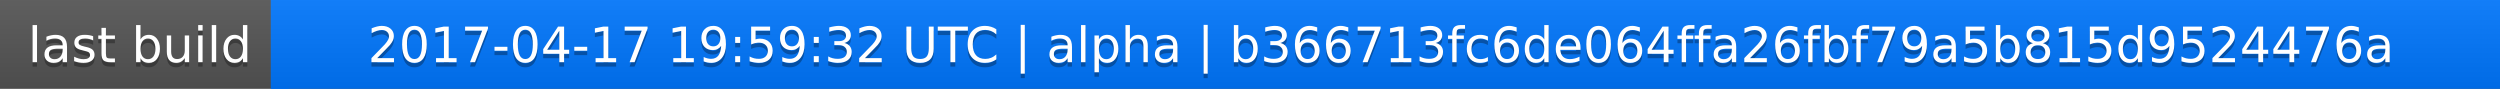
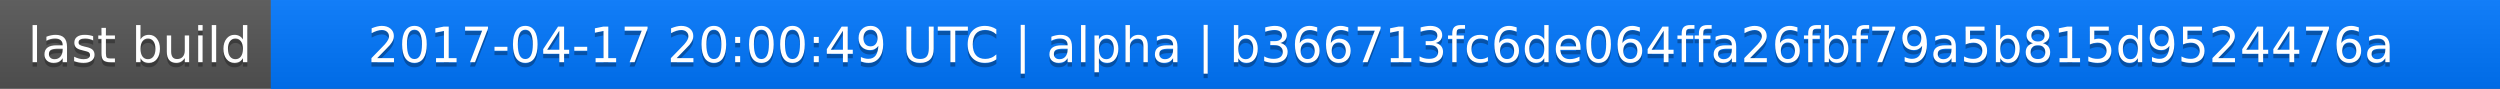
<svg xmlns="http://www.w3.org/2000/svg" width="563" height="20">
  <linearGradient id="a" x2="0" y2="100%">
    <stop offset="0" stop-color="#bbb" stop-opacity=".1" />
    <stop offset="1" stop-opacity=".1" />
  </linearGradient>
  <rect rx="0" width="563" height="20" fill="#555" />
  <rect rx="0" x="61" width="502" height="20" fill="#07f" />
  <path fill="#07f" d="M61 0h4v20h-4z" />
  <rect rx="0" width="563" height="20" fill="url(#a)" />
  <g fill="#fff" text-anchor="middle" font-family="DejaVu Sans,Verdana,Geneva,sans-serif" font-size="11">
    <text x="31.5" y="15" fill="#010101" fill-opacity=".3">last build</text>
    <text x="31.5" y="14">last build</text>
-     <text x="311" y="15" fill="#010101" fill-opacity=".3">2017-04-17 19:59:32 UTC | alpha | b366713fc6de064ffa26fbf79a5b815d9524476a</text>
-     <text x="311" y="14">2017-04-17 19:59:32 UTC | alpha | b366713fc6de064ffa26fbf79a5b815d9524476a</text>
+     <text x="311" y="15" fill="#010101" fill-opacity=".3">2017-04-17 20:00:49 UTC | alpha | b366713fc6de064ffa26fbf79a5b815d9524476a</text>
+     <text x="311" y="14">2017-04-17 20:00:49 UTC | alpha | b366713fc6de064ffa26fbf79a5b815d9524476a</text>
  </g>
</svg>
